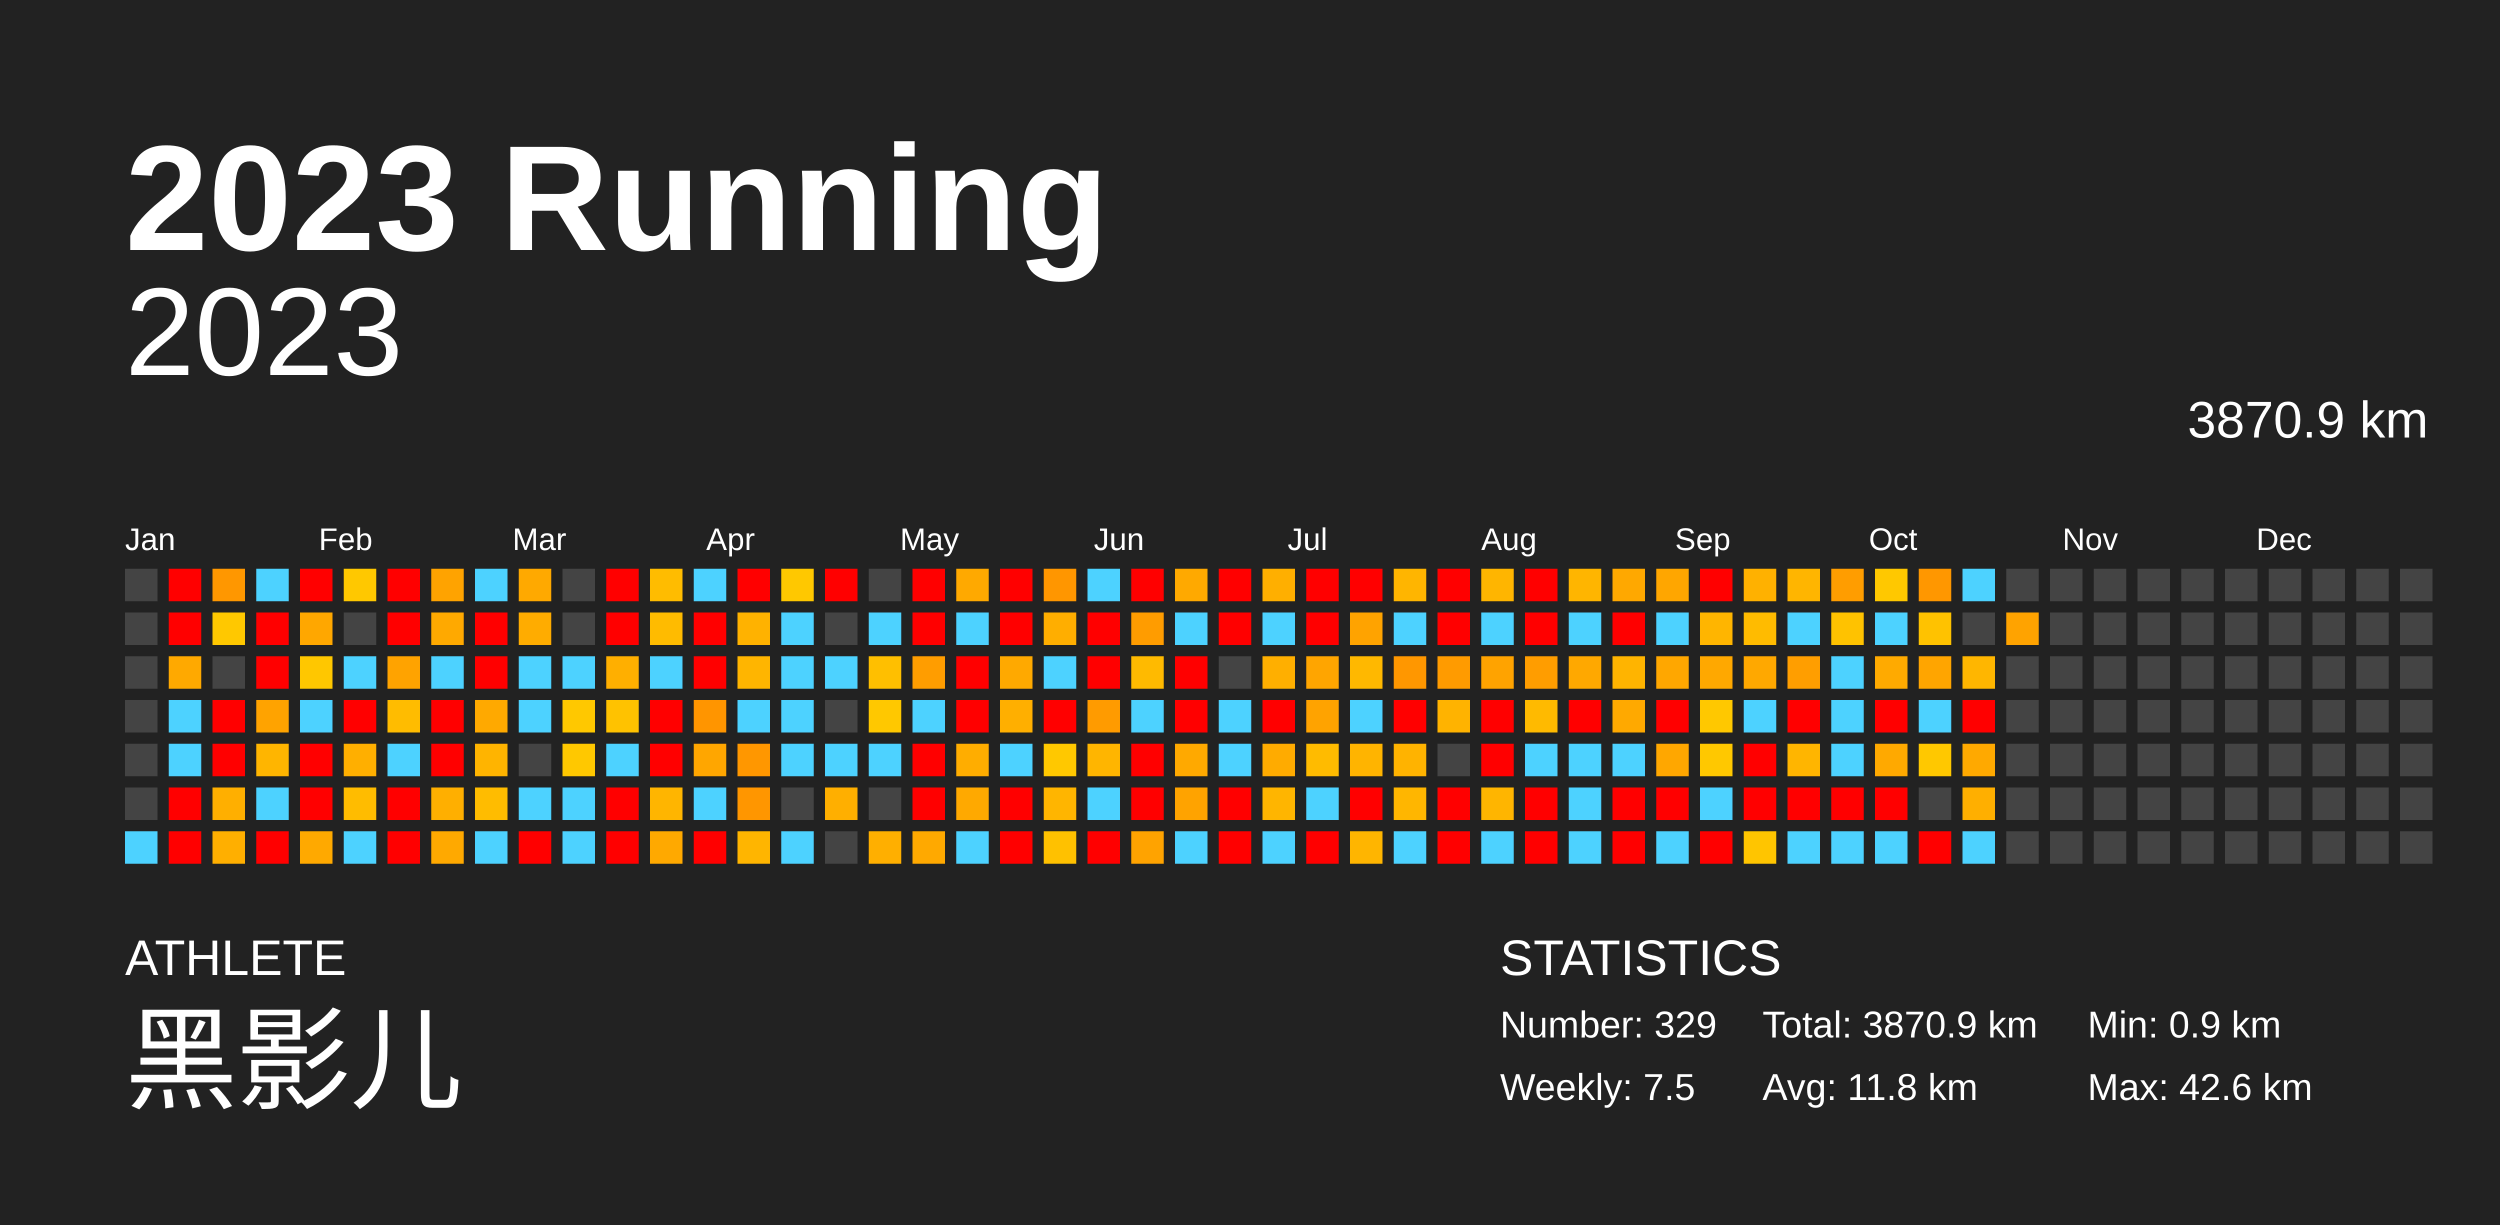
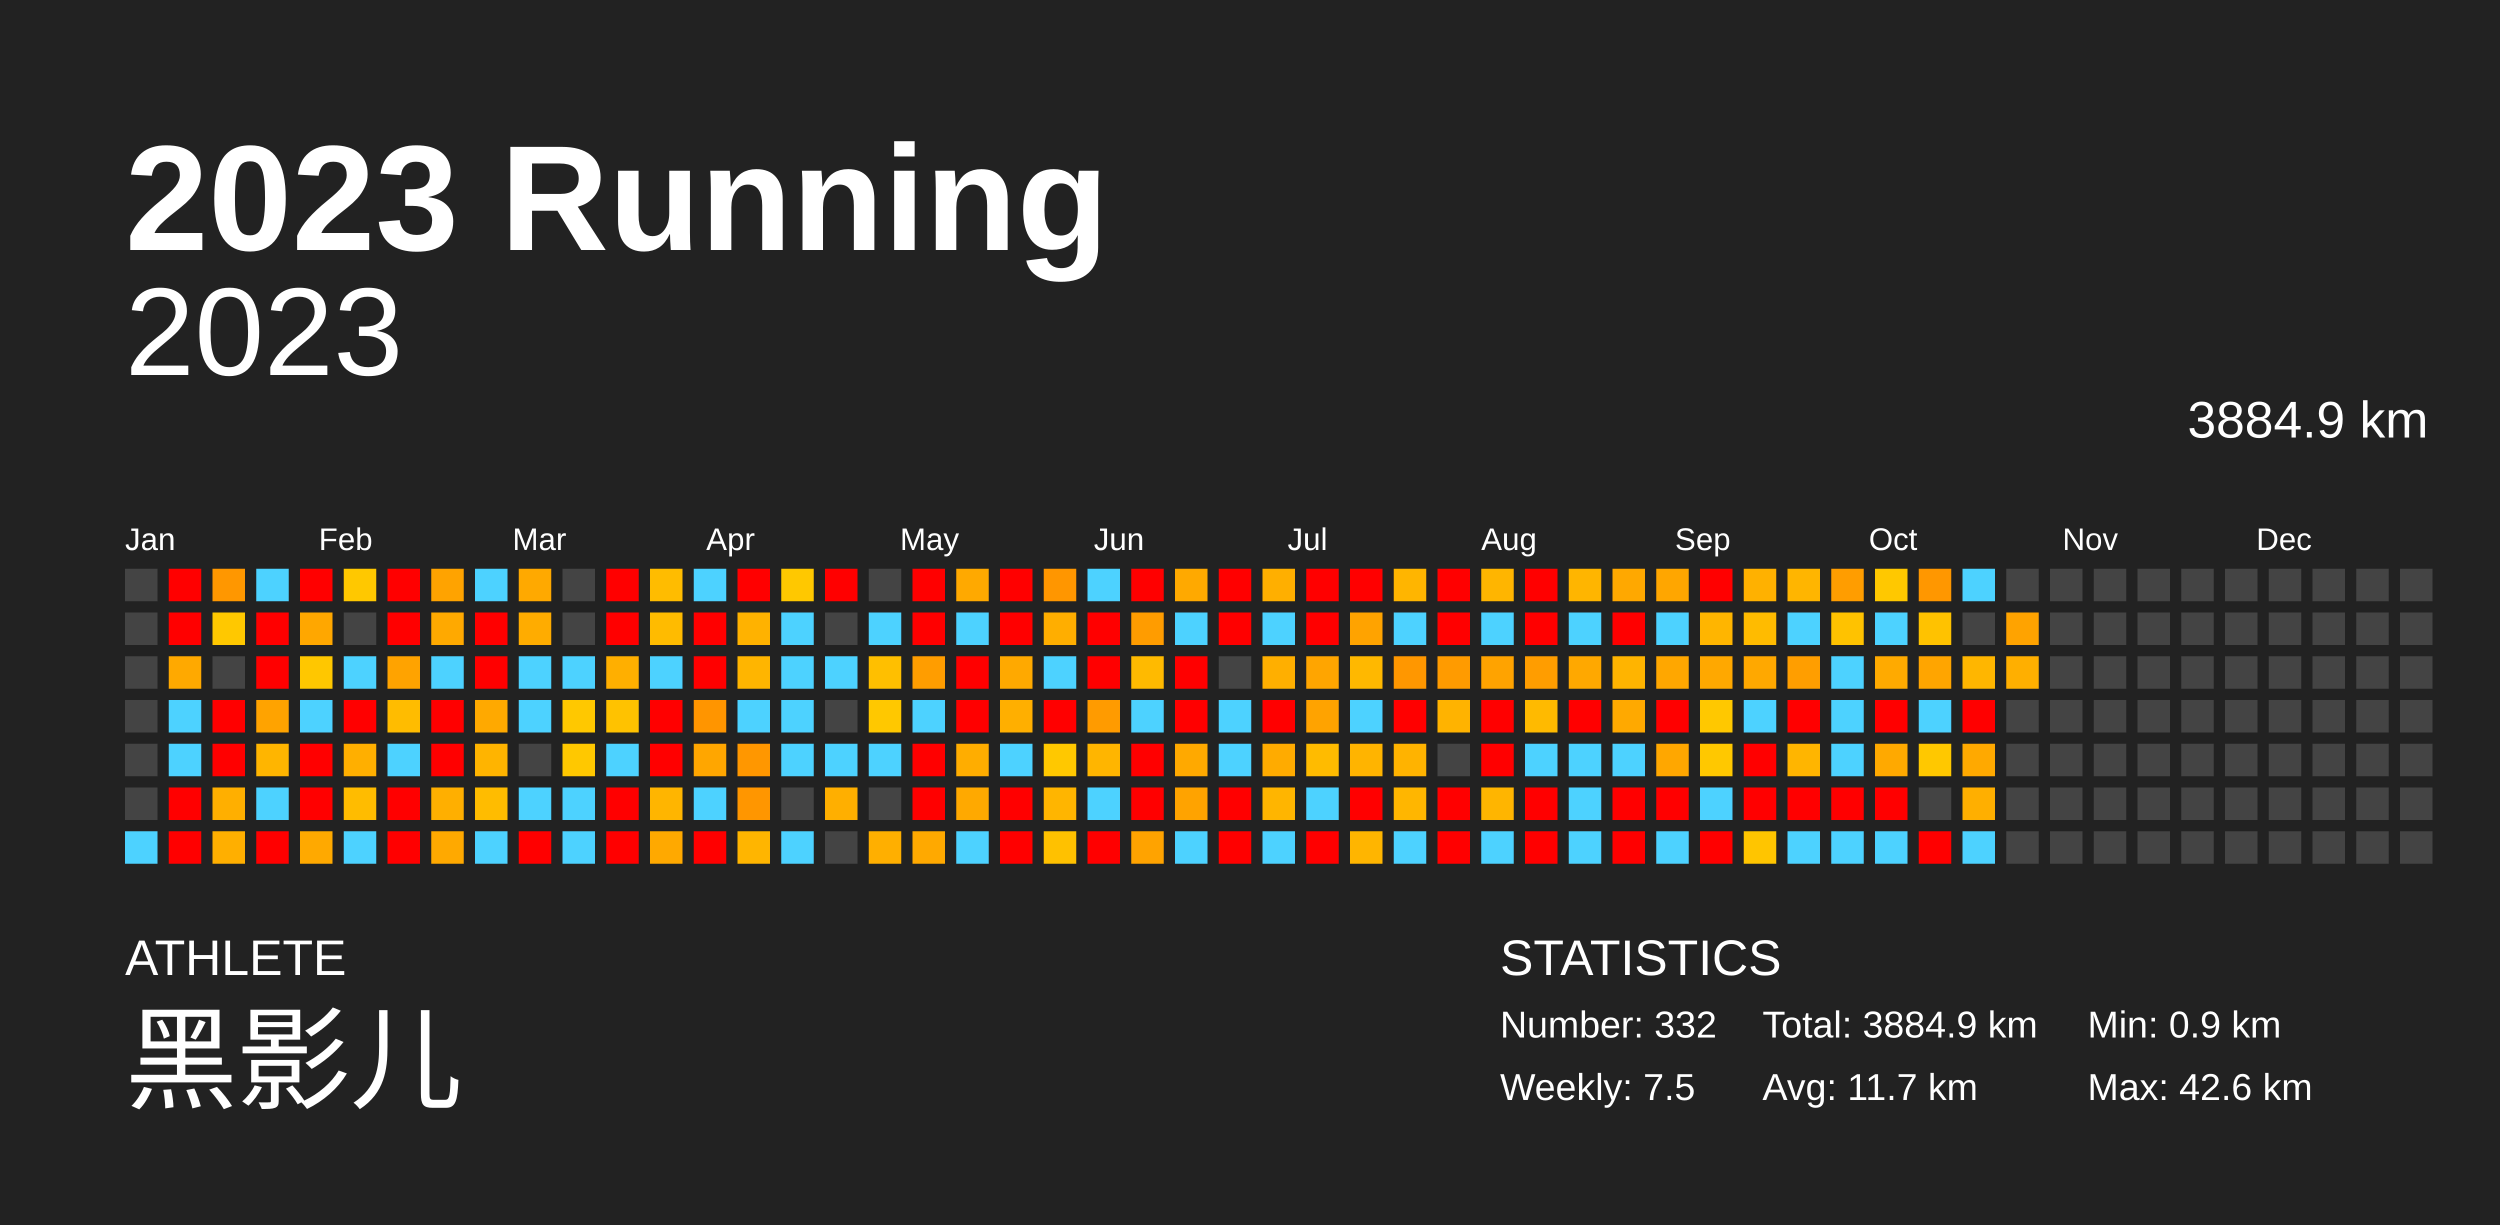
<svg xmlns="http://www.w3.org/2000/svg" baseProfile="full" height="98mm" version="1.1" viewBox="0,0,200,98" width="200mm">
  <defs />
  <rect fill="#222222" height="98" width="200" x="0" y="0" />
  <text fill="#FFFFFF" style="font-size:12px; font-family:Arial; font-weight:bold;" x="10" y="20">2023 Running</text>
  <text fill="#FFFFFF" style="font-size:4px; font-family:Arial" x="10" y="78">ATHLETE</text>
  <text fill="#FFFFFF" style="font-size:9px; font-family:Arial" x="10" y="88">黑影儿</text>
  <text fill="#FFFFFF" style="font-size:4px; font-family:Arial" x="120" y="78">STATISTICS</text>
-   <text fill="#FFFFFF" style="font-size:3px; font-family:Arial" x="120" y="83">Number: 329</text>
+   <text fill="#FFFFFF" style="font-size:3px; font-family:Arial" x="120" y="83">Number: 332</text>
  <text fill="#FFFFFF" style="font-size:3px; font-family:Arial" x="120" y="88">Weekly: 7.5</text>
-   <text fill="#FFFFFF" style="font-size:3px; font-family:Arial" x="141" y="83">Total: 3870.9 km</text>
-   <text fill="#FFFFFF" style="font-size:3px; font-family:Arial" x="141" y="88">Avg: 11.8 km</text>
+   <text fill="#FFFFFF" style="font-size:3px; font-family:Arial" x="141" y="83">Total: 3884.9 km</text>
+   <text fill="#FFFFFF" style="font-size:3px; font-family:Arial" x="141" y="88">Avg: 11.7 km</text>
  <text fill="#FFFFFF" style="font-size:3px; font-family:Arial" x="167" y="83">Min: 0.9 km</text>
  <text fill="#FFFFFF" style="font-size:3px; font-family:Arial" x="167" y="88">Max: 42.6 km</text>
  <text alignment-baseline="hanging" fill="#FFFFFF" style="font-size:10.0px; font-family:Arial;" x="10" y="30">2023</text>
-   <text alignment-baseline="hanging" fill="#FFFFFF" style="font-size:4.125px; font-family:Arial;" x="175" y="35">3870.9 km</text>
+   <text alignment-baseline="hanging" fill="#FFFFFF" style="font-size:4.125px; font-family:Arial;" x="175" y="35">3884.9 km</text>
  <text fill="#FFFFFF" style="font-size:2.5px; font-family:Arial" x="10.0" y="44">Jan</text>
  <text fill="#FFFFFF" style="font-size:2.5px; font-family:Arial" x="25.5" y="44">Feb</text>
  <text fill="#FFFFFF" style="font-size:2.5px; font-family:Arial" x="41.0" y="44">Mar</text>
  <text fill="#FFFFFF" style="font-size:2.5px; font-family:Arial" x="56.5" y="44">Apr</text>
  <text fill="#FFFFFF" style="font-size:2.5px; font-family:Arial" x="72.0" y="44">May</text>
  <text fill="#FFFFFF" style="font-size:2.5px; font-family:Arial" x="87.5" y="44">Jun</text>
  <text fill="#FFFFFF" style="font-size:2.5px; font-family:Arial" x="103.0" y="44">Jul</text>
  <text fill="#FFFFFF" style="font-size:2.5px; font-family:Arial" x="118.5" y="44">Aug</text>
  <text fill="#FFFFFF" style="font-size:2.5px; font-family:Arial" x="134.0" y="44">Sep</text>
  <text fill="#FFFFFF" style="font-size:2.5px; font-family:Arial" x="149.5" y="44">Oct</text>
  <text fill="#FFFFFF" style="font-size:2.5px; font-family:Arial" x="165.0" y="44">Nov</text>
  <text fill="#FFFFFF" style="font-size:2.5px; font-family:Arial" x="180.5" y="44">Dec</text>
  <rect fill="#444444" height="2.6" width="2.6" x="10.0" y="45.5" />
  <rect fill="#444444" height="2.6" width="2.6" x="10.0" y="49.0" />
  <rect fill="#444444" height="2.6" width="2.6" x="10.0" y="52.5" />
  <rect fill="#444444" height="2.6" width="2.6" x="10.0" y="56.0" />
  <rect fill="#444444" height="2.6" width="2.6" x="10.0" y="59.5" />
  <rect fill="#444444" height="2.6" width="2.6" x="10.0" y="63.0" />
  <rect fill="#4dd2ff" height="2.6" width="2.6" x="10.0" y="66.5" />
  <rect fill="red" height="2.6" width="2.6" x="13.5" y="45.5" />
  <rect fill="red" height="2.6" width="2.6" x="13.5" y="49.0" />
  <rect fill="#ffa900" height="2.6" width="2.6" x="13.5" y="52.5" />
  <rect fill="#4dd2ff" height="2.6" width="2.6" x="13.5" y="56.0" />
  <rect fill="#4dd2ff" height="2.6" width="2.6" x="13.5" y="59.5" />
  <rect fill="red" height="2.6" width="2.6" x="13.5" y="63.0" />
  <rect fill="red" height="2.6" width="2.6" x="13.5" y="66.5" />
  <rect fill="#ff9700" height="2.6" width="2.6" x="17.0" y="45.5" />
  <rect fill="#ffc800" height="2.6" width="2.6" x="17.0" y="49.0" />
  <rect fill="#444444" height="2.6" width="2.6" x="17.0" y="52.5" />
  <rect fill="red" height="2.6" width="2.6" x="17.0" y="56.0" />
  <rect fill="red" height="2.6" width="2.6" x="17.0" y="59.5" />
  <rect fill="#ffaf00" height="2.6" width="2.6" x="17.0" y="63.0" />
  <rect fill="#ffaf00" height="2.6" width="2.6" x="17.0" y="66.5" />
  <rect fill="#4dd2ff" height="2.6" width="2.6" x="20.5" y="45.5" />
  <rect fill="red" height="2.6" width="2.6" x="20.5" y="49.0" />
  <rect fill="red" height="2.6" width="2.6" x="20.5" y="52.5" />
  <rect fill="#ffa300" height="2.6" width="2.6" x="20.5" y="56.0" />
  <rect fill="#ffb500" height="2.6" width="2.6" x="20.5" y="59.5" />
  <rect fill="#4dd2ff" height="2.6" width="2.6" x="20.5" y="63.0" />
  <rect fill="red" height="2.6" width="2.6" x="20.5" y="66.5" />
  <rect fill="red" height="2.6" width="2.6" x="24.0" y="45.5" />
  <rect fill="#ffa700" height="2.6" width="2.6" x="24.0" y="49.0" />
  <rect fill="#ffc700" height="2.6" width="2.6" x="24.0" y="52.5" />
  <rect fill="#4dd2ff" height="2.6" width="2.6" x="24.0" y="56.0" />
  <rect fill="red" height="2.6" width="2.6" x="24.0" y="59.5" />
  <rect fill="red" height="2.6" width="2.6" x="24.0" y="63.0" />
  <rect fill="#ffa900" height="2.6" width="2.6" x="24.0" y="66.5" />
  <rect fill="#ffc800" height="2.6" width="2.6" x="27.5" y="45.5" />
  <rect fill="#444444" height="2.6" width="2.6" x="27.5" y="49.0" />
  <rect fill="#4dd2ff" height="2.6" width="2.6" x="27.5" y="52.5" />
  <rect fill="red" height="2.6" width="2.6" x="27.5" y="56.0" />
  <rect fill="#ffaf00" height="2.6" width="2.6" x="27.5" y="59.5" />
  <rect fill="#ffbc00" height="2.6" width="2.6" x="27.5" y="63.0" />
  <rect fill="#4dd2ff" height="2.6" width="2.6" x="27.5" y="66.5" />
  <rect fill="red" height="2.6" width="2.6" x="31.0" y="45.5" />
  <rect fill="red" height="2.6" width="2.6" x="31.0" y="49.0" />
  <rect fill="#ffa300" height="2.6" width="2.6" x="31.0" y="52.5" />
  <rect fill="#ffbc00" height="2.6" width="2.6" x="31.0" y="56.0" />
  <rect fill="#4dd2ff" height="2.6" width="2.6" x="31.0" y="59.5" />
  <rect fill="red" height="2.6" width="2.6" x="31.0" y="63.0" />
  <rect fill="red" height="2.6" width="2.6" x="31.0" y="66.5" />
  <rect fill="#ffa300" height="2.6" width="2.6" x="34.5" y="45.5" />
  <rect fill="#ffa900" height="2.6" width="2.6" x="34.5" y="49.0" />
  <rect fill="#4dd2ff" height="2.6" width="2.6" x="34.5" y="52.5" />
  <rect fill="red" height="2.6" width="2.6" x="34.5" y="56.0" />
  <rect fill="red" height="2.6" width="2.6" x="34.5" y="59.5" />
  <rect fill="#ffaf00" height="2.6" width="2.6" x="34.5" y="63.0" />
  <rect fill="#ffa900" height="2.6" width="2.6" x="34.5" y="66.5" />
  <rect fill="#4dd2ff" height="2.6" width="2.6" x="38.0" y="45.5" />
  <rect fill="red" height="2.6" width="2.6" x="38.0" y="49.0" />
  <rect fill="red" height="2.6" width="2.6" x="38.0" y="52.5" />
  <rect fill="#ffa900" height="2.6" width="2.6" x="38.0" y="56.0" />
  <rect fill="#ffb400" height="2.6" width="2.6" x="38.0" y="59.5" />
  <rect fill="#ffbc00" height="2.6" width="2.6" x="38.0" y="63.0" />
  <rect fill="#4dd2ff" height="2.6" width="2.6" x="38.0" y="66.5" />
  <rect fill="#ffa900" height="2.6" width="2.6" x="41.5" y="45.5" />
  <rect fill="#ffac00" height="2.6" width="2.6" x="41.5" y="49.0" />
  <rect fill="#4dd2ff" height="2.6" width="2.6" x="41.5" y="52.5" />
  <rect fill="#4dd2ff" height="2.6" width="2.6" x="41.5" y="56.0" />
  <rect fill="#444444" height="2.6" width="2.6" x="41.5" y="59.5" />
  <rect fill="#4dd2ff" height="2.6" width="2.6" x="41.5" y="63.0" />
  <rect fill="red" height="2.6" width="2.6" x="41.5" y="66.5" />
  <rect fill="#444444" height="2.6" width="2.6" x="45.0" y="45.5" />
  <rect fill="#444444" height="2.6" width="2.6" x="45.0" y="49.0" />
  <rect fill="#4dd2ff" height="2.6" width="2.6" x="45.0" y="52.5" />
  <rect fill="#ffc800" height="2.6" width="2.6" x="45.0" y="56.0" />
  <rect fill="#ffc800" height="2.6" width="2.6" x="45.0" y="59.5" />
  <rect fill="#4dd2ff" height="2.6" width="2.6" x="45.0" y="63.0" />
  <rect fill="#4dd2ff" height="2.6" width="2.6" x="45.0" y="66.5" />
  <rect fill="red" height="2.6" width="2.6" x="48.5" y="45.5" />
  <rect fill="red" height="2.6" width="2.6" x="48.5" y="49.0" />
  <rect fill="#ffaf00" height="2.6" width="2.6" x="48.5" y="52.5" />
  <rect fill="#ffc200" height="2.6" width="2.6" x="48.5" y="56.0" />
  <rect fill="#4dd2ff" height="2.6" width="2.6" x="48.5" y="59.5" />
  <rect fill="red" height="2.6" width="2.6" x="48.5" y="63.0" />
  <rect fill="red" height="2.6" width="2.6" x="48.5" y="66.5" />
  <rect fill="#ffbc00" height="2.6" width="2.6" x="52.0" y="45.5" />
  <rect fill="#ffbb00" height="2.6" width="2.6" x="52.0" y="49.0" />
  <rect fill="#4dd2ff" height="2.6" width="2.6" x="52.0" y="52.5" />
  <rect fill="red" height="2.6" width="2.6" x="52.0" y="56.0" />
  <rect fill="red" height="2.6" width="2.6" x="52.0" y="59.5" />
  <rect fill="#ffb500" height="2.6" width="2.6" x="52.0" y="63.0" />
  <rect fill="#ffa900" height="2.6" width="2.6" x="52.0" y="66.5" />
  <rect fill="#4dd2ff" height="2.6" width="2.6" x="55.5" y="45.5" />
  <rect fill="red" height="2.6" width="2.6" x="55.5" y="49.0" />
  <rect fill="red" height="2.6" width="2.6" x="55.5" y="52.5" />
  <rect fill="#ff9500" height="2.6" width="2.6" x="55.5" y="56.0" />
  <rect fill="#ffa600" height="2.6" width="2.6" x="55.5" y="59.5" />
  <rect fill="#4dd2ff" height="2.6" width="2.6" x="55.5" y="63.0" />
  <rect fill="red" height="2.6" width="2.6" x="55.5" y="66.5" />
  <rect fill="red" height="2.6" width="2.6" x="59.0" y="45.5" />
  <rect fill="#ffb200" height="2.6" width="2.6" x="59.0" y="49.0" />
  <rect fill="#ffb500" height="2.6" width="2.6" x="59.0" y="52.5" />
  <rect fill="#4dd2ff" height="2.6" width="2.6" x="59.0" y="56.0" />
  <rect fill="#ff9700" height="2.6" width="2.6" x="59.0" y="59.5" />
  <rect fill="#ff9600" height="2.6" width="2.6" x="59.0" y="63.0" />
  <rect fill="#ffb500" height="2.6" width="2.6" x="59.0" y="66.5" />
  <rect fill="#ffc800" height="2.6" width="2.6" x="62.5" y="45.5" />
  <rect fill="#4dd2ff" height="2.6" width="2.6" x="62.5" y="49.0" />
  <rect fill="#4dd2ff" height="2.6" width="2.6" x="62.5" y="52.5" />
  <rect fill="#4dd2ff" height="2.6" width="2.6" x="62.5" y="56.0" />
  <rect fill="#4dd2ff" height="2.6" width="2.6" x="62.5" y="59.5" />
  <rect fill="#444444" height="2.6" width="2.6" x="62.5" y="63.0" />
  <rect fill="#4dd2ff" height="2.6" width="2.6" x="62.5" y="66.5" />
  <rect fill="red" height="2.6" width="2.6" x="66.0" y="45.5" />
  <rect fill="#444444" height="2.6" width="2.6" x="66.0" y="49.0" />
  <rect fill="#4dd2ff" height="2.6" width="2.6" x="66.0" y="52.5" />
  <rect fill="#444444" height="2.6" width="2.6" x="66.0" y="56.0" />
  <rect fill="#4dd2ff" height="2.6" width="2.6" x="66.0" y="59.5" />
  <rect fill="#ffaf00" height="2.6" width="2.6" x="66.0" y="63.0" />
  <rect fill="#444444" height="2.6" width="2.6" x="66.0" y="66.5" />
  <rect fill="#444444" height="2.6" width="2.6" x="69.5" y="45.5" />
  <rect fill="#4dd2ff" height="2.6" width="2.6" x="69.5" y="49.0" />
  <rect fill="#ffbf00" height="2.6" width="2.6" x="69.5" y="52.5" />
  <rect fill="#ffc800" height="2.6" width="2.6" x="69.5" y="56.0" />
  <rect fill="#4dd2ff" height="2.6" width="2.6" x="69.5" y="59.5" />
  <rect fill="#444444" height="2.6" width="2.6" x="69.5" y="63.0" />
  <rect fill="#ffaf00" height="2.6" width="2.6" x="69.5" y="66.5" />
  <rect fill="red" height="2.6" width="2.6" x="73.0" y="45.5" />
  <rect fill="red" height="2.6" width="2.6" x="73.0" y="49.0" />
  <rect fill="#ff9d00" height="2.6" width="2.6" x="73.0" y="52.5" />
  <rect fill="#4dd2ff" height="2.6" width="2.6" x="73.0" y="56.0" />
  <rect fill="red" height="2.6" width="2.6" x="73.0" y="59.5" />
  <rect fill="red" height="2.6" width="2.6" x="73.0" y="63.0" />
  <rect fill="#ffa900" height="2.6" width="2.6" x="73.0" y="66.5" />
  <rect fill="#ffa900" height="2.6" width="2.6" x="76.5" y="45.5" />
  <rect fill="#4dd2ff" height="2.6" width="2.6" x="76.5" y="49.0" />
  <rect fill="red" height="2.6" width="2.6" x="76.5" y="52.5" />
  <rect fill="red" height="2.6" width="2.6" x="76.5" y="56.0" />
  <rect fill="#ffad00" height="2.6" width="2.6" x="76.5" y="59.5" />
  <rect fill="#ffa900" height="2.6" width="2.6" x="76.5" y="63.0" />
  <rect fill="#4dd2ff" height="2.6" width="2.6" x="76.5" y="66.5" />
  <rect fill="red" height="2.6" width="2.6" x="80.0" y="45.5" />
  <rect fill="red" height="2.6" width="2.6" x="80.0" y="49.0" />
  <rect fill="#ffa900" height="2.6" width="2.6" x="80.0" y="52.5" />
  <rect fill="#ffaf00" height="2.6" width="2.6" x="80.0" y="56.0" />
  <rect fill="#4dd2ff" height="2.6" width="2.6" x="80.0" y="59.5" />
  <rect fill="red" height="2.6" width="2.6" x="80.0" y="63.0" />
  <rect fill="red" height="2.6" width="2.6" x="80.0" y="66.5" />
  <rect fill="#ff9600" height="2.6" width="2.6" x="83.5" y="45.5" />
  <rect fill="#ffae00" height="2.6" width="2.6" x="83.5" y="49.0" />
  <rect fill="#4dd2ff" height="2.6" width="2.6" x="83.5" y="52.5" />
  <rect fill="red" height="2.6" width="2.6" x="83.5" y="56.0" />
  <rect fill="#ffc800" height="2.6" width="2.6" x="83.5" y="59.5" />
  <rect fill="#ffb500" height="2.6" width="2.6" x="83.5" y="63.0" />
  <rect fill="#ffc100" height="2.6" width="2.6" x="83.5" y="66.5" />
  <rect fill="#4dd2ff" height="2.6" width="2.6" x="87.0" y="45.5" />
  <rect fill="red" height="2.6" width="2.6" x="87.0" y="49.0" />
  <rect fill="red" height="2.6" width="2.6" x="87.0" y="52.5" />
  <rect fill="#ff9b00" height="2.6" width="2.6" x="87.0" y="56.0" />
  <rect fill="#ffb500" height="2.6" width="2.6" x="87.0" y="59.5" />
  <rect fill="#4dd2ff" height="2.6" width="2.6" x="87.0" y="63.0" />
  <rect fill="red" height="2.6" width="2.6" x="87.0" y="66.5" />
  <rect fill="red" height="2.6" width="2.6" x="90.5" y="45.5" />
  <rect fill="#ff9c00" height="2.6" width="2.6" x="90.5" y="49.0" />
  <rect fill="#ffba00" height="2.6" width="2.6" x="90.5" y="52.5" />
  <rect fill="#4dd2ff" height="2.6" width="2.6" x="90.5" y="56.0" />
  <rect fill="red" height="2.6" width="2.6" x="90.5" y="59.5" />
  <rect fill="red" height="2.6" width="2.6" x="90.5" y="63.0" />
  <rect fill="#ffa300" height="2.6" width="2.6" x="90.5" y="66.5" />
  <rect fill="#ffa900" height="2.6" width="2.6" x="94.0" y="45.5" />
  <rect fill="#4dd2ff" height="2.6" width="2.6" x="94.0" y="49.0" />
  <rect fill="red" height="2.6" width="2.6" x="94.0" y="52.5" />
  <rect fill="red" height="2.6" width="2.6" x="94.0" y="56.0" />
  <rect fill="#ffa900" height="2.6" width="2.6" x="94.0" y="59.5" />
  <rect fill="#ffa300" height="2.6" width="2.6" x="94.0" y="63.0" />
  <rect fill="#4dd2ff" height="2.6" width="2.6" x="94.0" y="66.5" />
  <rect fill="red" height="2.6" width="2.6" x="97.5" y="45.5" />
  <rect fill="red" height="2.6" width="2.6" x="97.5" y="49.0" />
  <rect fill="#444444" height="2.6" width="2.6" x="97.5" y="52.5" />
  <rect fill="#4dd2ff" height="2.6" width="2.6" x="97.5" y="56.0" />
  <rect fill="#4dd2ff" height="2.6" width="2.6" x="97.5" y="59.5" />
  <rect fill="red" height="2.6" width="2.6" x="97.5" y="63.0" />
  <rect fill="red" height="2.6" width="2.6" x="97.5" y="66.5" />
  <rect fill="#ffaf00" height="2.6" width="2.6" x="101.0" y="45.5" />
  <rect fill="#4dd2ff" height="2.6" width="2.6" x="101.0" y="49.0" />
  <rect fill="#ffaf00" height="2.6" width="2.6" x="101.0" y="52.5" />
  <rect fill="red" height="2.6" width="2.6" x="101.0" y="56.0" />
  <rect fill="#ffab00" height="2.6" width="2.6" x="101.0" y="59.5" />
  <rect fill="#ffb500" height="2.6" width="2.6" x="101.0" y="63.0" />
  <rect fill="#4dd2ff" height="2.6" width="2.6" x="101.0" y="66.5" />
  <rect fill="red" height="2.6" width="2.6" x="104.5" y="45.5" />
  <rect fill="red" height="2.6" width="2.6" x="104.5" y="49.0" />
  <rect fill="#ffa500" height="2.6" width="2.6" x="104.5" y="52.5" />
  <rect fill="#ffa300" height="2.6" width="2.6" x="104.5" y="56.0" />
  <rect fill="#ffbb00" height="2.6" width="2.6" x="104.5" y="59.5" />
  <rect fill="#4dd2ff" height="2.6" width="2.6" x="104.5" y="63.0" />
  <rect fill="red" height="2.6" width="2.6" x="104.5" y="66.5" />
  <rect fill="red" height="2.6" width="2.6" x="108.0" y="45.5" />
  <rect fill="#ffa300" height="2.6" width="2.6" x="108.0" y="49.0" />
  <rect fill="#ffb800" height="2.6" width="2.6" x="108.0" y="52.5" />
  <rect fill="#4dd2ff" height="2.6" width="2.6" x="108.0" y="56.0" />
  <rect fill="#ffb400" height="2.6" width="2.6" x="108.0" y="59.5" />
  <rect fill="red" height="2.6" width="2.6" x="108.0" y="63.0" />
  <rect fill="#ffb500" height="2.6" width="2.6" x="108.0" y="66.5" />
  <rect fill="#ffb500" height="2.6" width="2.6" x="111.5" y="45.5" />
  <rect fill="#4dd2ff" height="2.6" width="2.6" x="111.5" y="49.0" />
  <rect fill="#ff9700" height="2.6" width="2.6" x="111.5" y="52.5" />
  <rect fill="red" height="2.6" width="2.6" x="111.5" y="56.0" />
  <rect fill="#ffb300" height="2.6" width="2.6" x="111.5" y="59.5" />
  <rect fill="#ffb600" height="2.6" width="2.6" x="111.5" y="63.0" />
  <rect fill="#4dd2ff" height="2.6" width="2.6" x="111.5" y="66.5" />
  <rect fill="red" height="2.6" width="2.6" x="115.0" y="45.5" />
  <rect fill="red" height="2.6" width="2.6" x="115.0" y="49.0" />
  <rect fill="#ff9b00" height="2.6" width="2.6" x="115.0" y="52.5" />
  <rect fill="#ffb300" height="2.6" width="2.6" x="115.0" y="56.0" />
  <rect fill="#444444" height="2.6" width="2.6" x="115.0" y="59.5" />
  <rect fill="red" height="2.6" width="2.6" x="115.0" y="63.0" />
  <rect fill="red" height="2.6" width="2.6" x="115.0" y="66.5" />
  <rect fill="#ffb500" height="2.6" width="2.6" x="118.5" y="45.5" />
  <rect fill="#4dd2ff" height="2.6" width="2.6" x="118.5" y="49.0" />
  <rect fill="#ffa300" height="2.6" width="2.6" x="118.5" y="52.5" />
  <rect fill="red" height="2.6" width="2.6" x="118.5" y="56.0" />
  <rect fill="red" height="2.6" width="2.6" x="118.5" y="59.5" />
  <rect fill="#ffb500" height="2.6" width="2.6" x="118.5" y="63.0" />
  <rect fill="#4dd2ff" height="2.6" width="2.6" x="118.5" y="66.5" />
  <rect fill="red" height="2.6" width="2.6" x="122.0" y="45.5" />
  <rect fill="red" height="2.6" width="2.6" x="122.0" y="49.0" />
  <rect fill="#ff9d00" height="2.6" width="2.6" x="122.0" y="52.5" />
  <rect fill="#ffba00" height="2.6" width="2.6" x="122.0" y="56.0" />
  <rect fill="#4dd2ff" height="2.6" width="2.6" x="122.0" y="59.5" />
  <rect fill="red" height="2.6" width="2.6" x="122.0" y="63.0" />
  <rect fill="red" height="2.6" width="2.6" x="122.0" y="66.5" />
  <rect fill="#ffb500" height="2.6" width="2.6" x="125.5" y="45.5" />
  <rect fill="#4dd2ff" height="2.6" width="2.6" x="125.5" y="49.0" />
  <rect fill="#ffa800" height="2.6" width="2.6" x="125.5" y="52.5" />
  <rect fill="red" height="2.6" width="2.6" x="125.5" y="56.0" />
  <rect fill="#4dd2ff" height="2.6" width="2.6" x="125.5" y="59.5" />
  <rect fill="#4dd2ff" height="2.6" width="2.6" x="125.5" y="63.0" />
  <rect fill="#4dd2ff" height="2.6" width="2.6" x="125.5" y="66.5" />
  <rect fill="#ffa800" height="2.6" width="2.6" x="129.0" y="45.5" />
  <rect fill="red" height="2.6" width="2.6" x="129.0" y="49.0" />
  <rect fill="#ffb400" height="2.6" width="2.6" x="129.0" y="52.5" />
  <rect fill="#ffa900" height="2.6" width="2.6" x="129.0" y="56.0" />
  <rect fill="#4dd2ff" height="2.6" width="2.6" x="129.0" y="59.5" />
  <rect fill="red" height="2.6" width="2.6" x="129.0" y="63.0" />
  <rect fill="red" height="2.6" width="2.6" x="129.0" y="66.5" />
  <rect fill="#ffa600" height="2.6" width="2.6" x="132.5" y="45.5" />
  <rect fill="#4dd2ff" height="2.6" width="2.6" x="132.5" y="49.0" />
  <rect fill="#ffa700" height="2.6" width="2.6" x="132.5" y="52.5" />
  <rect fill="red" height="2.6" width="2.6" x="132.5" y="56.0" />
  <rect fill="#ffa700" height="2.6" width="2.6" x="132.5" y="59.5" />
  <rect fill="red" height="2.6" width="2.6" x="132.5" y="63.0" />
  <rect fill="#4dd2ff" height="2.6" width="2.6" x="132.5" y="66.5" />
  <rect fill="red" height="2.6" width="2.6" x="136.0" y="45.5" />
  <rect fill="#ffb500" height="2.6" width="2.6" x="136.0" y="49.0" />
  <rect fill="#ffa800" height="2.6" width="2.6" x="136.0" y="52.5" />
  <rect fill="#ffc800" height="2.6" width="2.6" x="136.0" y="56.0" />
  <rect fill="#ffc800" height="2.6" width="2.6" x="136.0" y="59.5" />
  <rect fill="#4dd2ff" height="2.6" width="2.6" x="136.0" y="63.0" />
  <rect fill="red" height="2.6" width="2.6" x="136.0" y="66.5" />
  <rect fill="#ffb100" height="2.6" width="2.6" x="139.5" y="45.5" />
  <rect fill="#ffbb00" height="2.6" width="2.6" x="139.5" y="49.0" />
  <rect fill="#ffa800" height="2.6" width="2.6" x="139.5" y="52.5" />
  <rect fill="#4dd2ff" height="2.6" width="2.6" x="139.5" y="56.0" />
  <rect fill="red" height="2.6" width="2.6" x="139.5" y="59.5" />
  <rect fill="red" height="2.6" width="2.6" x="139.5" y="63.0" />
  <rect fill="#ffc500" height="2.6" width="2.6" x="139.5" y="66.5" />
  <rect fill="#ffb500" height="2.6" width="2.6" x="143.0" y="45.5" />
  <rect fill="#4dd2ff" height="2.6" width="2.6" x="143.0" y="49.0" />
  <rect fill="#ff9e00" height="2.6" width="2.6" x="143.0" y="52.5" />
  <rect fill="red" height="2.6" width="2.6" x="143.0" y="56.0" />
  <rect fill="#ffb500" height="2.6" width="2.6" x="143.0" y="59.5" />
  <rect fill="red" height="2.6" width="2.6" x="143.0" y="63.0" />
  <rect fill="#4dd2ff" height="2.6" width="2.6" x="143.0" y="66.5" />
  <rect fill="#ff9d00" height="2.6" width="2.6" x="146.5" y="45.5" />
  <rect fill="#ffc200" height="2.6" width="2.6" x="146.5" y="49.0" />
  <rect fill="#4dd2ff" height="2.6" width="2.6" x="146.5" y="52.5" />
  <rect fill="#4dd2ff" height="2.6" width="2.6" x="146.5" y="56.0" />
  <rect fill="#4dd2ff" height="2.6" width="2.6" x="146.5" y="59.5" />
  <rect fill="red" height="2.6" width="2.6" x="146.5" y="63.0" />
  <rect fill="#4dd2ff" height="2.6" width="2.6" x="146.5" y="66.5" />
  <rect fill="#ffc800" height="2.6" width="2.6" x="150.0" y="45.5" />
  <rect fill="#4dd2ff" height="2.6" width="2.6" x="150.0" y="49.0" />
  <rect fill="#ffaa00" height="2.6" width="2.6" x="150.0" y="52.5" />
  <rect fill="red" height="2.6" width="2.6" x="150.0" y="56.0" />
  <rect fill="#ffa900" height="2.6" width="2.6" x="150.0" y="59.5" />
  <rect fill="red" height="2.6" width="2.6" x="150.0" y="63.0" />
  <rect fill="#4dd2ff" height="2.6" width="2.6" x="150.0" y="66.5" />
  <rect fill="#ff9700" height="2.6" width="2.6" x="153.5" y="45.5" />
  <rect fill="#ffc200" height="2.6" width="2.6" x="153.5" y="49.0" />
  <rect fill="#ffa500" height="2.6" width="2.6" x="153.5" y="52.5" />
  <rect fill="#4dd2ff" height="2.6" width="2.6" x="153.5" y="56.0" />
  <rect fill="#ffc800" height="2.6" width="2.6" x="153.5" y="59.5" />
  <rect fill="#444444" height="2.6" width="2.6" x="153.5" y="63.0" />
  <rect fill="red" height="2.6" width="2.6" x="153.5" y="66.5" />
  <rect fill="#4dd2ff" height="2.6" width="2.6" x="157.0" y="45.5" />
  <rect fill="#444444" height="2.6" width="2.6" x="157.0" y="49.0" />
  <rect fill="#ffb600" height="2.6" width="2.6" x="157.0" y="52.5" />
  <rect fill="red" height="2.6" width="2.6" x="157.0" y="56.0" />
  <rect fill="#ffa900" height="2.6" width="2.6" x="157.0" y="59.5" />
  <rect fill="#ffaf00" height="2.6" width="2.6" x="157.0" y="63.0" />
  <rect fill="#4dd2ff" height="2.6" width="2.6" x="157.0" y="66.5" />
  <rect fill="#444444" height="2.6" width="2.6" x="160.5" y="45.5" />
  <rect fill="#ffa300" height="2.6" width="2.6" x="160.5" y="49.0" />
-   <rect fill="#444444" height="2.6" width="2.6" x="160.5" y="52.5" />
+   <rect fill="#ffaf00" height="2.6" width="2.6" x="160.5" y="52.5" />
  <rect fill="#444444" height="2.6" width="2.6" x="160.5" y="56.0" />
  <rect fill="#444444" height="2.6" width="2.6" x="160.5" y="59.5" />
  <rect fill="#444444" height="2.6" width="2.6" x="160.5" y="63.0" />
  <rect fill="#444444" height="2.6" width="2.6" x="160.5" y="66.5" />
  <rect fill="#444444" height="2.6" width="2.6" x="164.0" y="45.5" />
  <rect fill="#444444" height="2.6" width="2.6" x="164.0" y="49.0" />
  <rect fill="#444444" height="2.6" width="2.6" x="164.0" y="52.5" />
  <rect fill="#444444" height="2.6" width="2.6" x="164.0" y="56.0" />
  <rect fill="#444444" height="2.6" width="2.6" x="164.0" y="59.5" />
  <rect fill="#444444" height="2.6" width="2.6" x="164.0" y="63.0" />
  <rect fill="#444444" height="2.6" width="2.6" x="164.0" y="66.5" />
  <rect fill="#444444" height="2.6" width="2.6" x="167.5" y="45.5" />
  <rect fill="#444444" height="2.6" width="2.6" x="167.5" y="49.0" />
  <rect fill="#444444" height="2.6" width="2.6" x="167.5" y="52.5" />
  <rect fill="#444444" height="2.6" width="2.6" x="167.5" y="56.0" />
  <rect fill="#444444" height="2.6" width="2.6" x="167.5" y="59.5" />
  <rect fill="#444444" height="2.6" width="2.6" x="167.5" y="63.0" />
  <rect fill="#444444" height="2.6" width="2.6" x="167.5" y="66.5" />
  <rect fill="#444444" height="2.6" width="2.6" x="171.0" y="45.5" />
  <rect fill="#444444" height="2.6" width="2.6" x="171.0" y="49.0" />
  <rect fill="#444444" height="2.6" width="2.6" x="171.0" y="52.5" />
  <rect fill="#444444" height="2.6" width="2.6" x="171.0" y="56.0" />
  <rect fill="#444444" height="2.6" width="2.6" x="171.0" y="59.5" />
  <rect fill="#444444" height="2.6" width="2.6" x="171.0" y="63.0" />
  <rect fill="#444444" height="2.6" width="2.6" x="171.0" y="66.5" />
  <rect fill="#444444" height="2.6" width="2.6" x="174.5" y="45.5" />
  <rect fill="#444444" height="2.6" width="2.6" x="174.5" y="49.0" />
  <rect fill="#444444" height="2.6" width="2.6" x="174.5" y="52.5" />
  <rect fill="#444444" height="2.6" width="2.6" x="174.5" y="56.0" />
  <rect fill="#444444" height="2.6" width="2.6" x="174.5" y="59.5" />
  <rect fill="#444444" height="2.6" width="2.6" x="174.5" y="63.0" />
  <rect fill="#444444" height="2.6" width="2.6" x="174.5" y="66.5" />
  <rect fill="#444444" height="2.6" width="2.6" x="178.0" y="45.5" />
  <rect fill="#444444" height="2.6" width="2.6" x="178.0" y="49.0" />
  <rect fill="#444444" height="2.6" width="2.6" x="178.0" y="52.5" />
  <rect fill="#444444" height="2.6" width="2.6" x="178.0" y="56.0" />
  <rect fill="#444444" height="2.6" width="2.6" x="178.0" y="59.5" />
  <rect fill="#444444" height="2.6" width="2.6" x="178.0" y="63.0" />
  <rect fill="#444444" height="2.6" width="2.6" x="178.0" y="66.5" />
  <rect fill="#444444" height="2.6" width="2.6" x="181.5" y="45.5" />
  <rect fill="#444444" height="2.6" width="2.6" x="181.5" y="49.0" />
  <rect fill="#444444" height="2.6" width="2.6" x="181.5" y="52.5" />
  <rect fill="#444444" height="2.6" width="2.6" x="181.5" y="56.0" />
  <rect fill="#444444" height="2.6" width="2.6" x="181.5" y="59.5" />
  <rect fill="#444444" height="2.6" width="2.6" x="181.5" y="63.0" />
  <rect fill="#444444" height="2.6" width="2.6" x="181.5" y="66.5" />
  <rect fill="#444444" height="2.6" width="2.6" x="185.0" y="45.5" />
  <rect fill="#444444" height="2.6" width="2.6" x="185.0" y="49.0" />
  <rect fill="#444444" height="2.6" width="2.6" x="185.0" y="52.5" />
  <rect fill="#444444" height="2.6" width="2.6" x="185.0" y="56.0" />
  <rect fill="#444444" height="2.6" width="2.6" x="185.0" y="59.5" />
  <rect fill="#444444" height="2.6" width="2.6" x="185.0" y="63.0" />
  <rect fill="#444444" height="2.6" width="2.6" x="185.0" y="66.5" />
  <rect fill="#444444" height="2.6" width="2.6" x="188.5" y="45.5" />
  <rect fill="#444444" height="2.6" width="2.6" x="188.5" y="49.0" />
  <rect fill="#444444" height="2.6" width="2.6" x="188.5" y="52.5" />
  <rect fill="#444444" height="2.6" width="2.6" x="188.5" y="56.0" />
  <rect fill="#444444" height="2.6" width="2.6" x="188.5" y="59.5" />
  <rect fill="#444444" height="2.6" width="2.6" x="188.5" y="63.0" />
  <rect fill="#444444" height="2.6" width="2.6" x="188.5" y="66.5" />
  <rect fill="#444444" height="2.6" width="2.6" x="192.0" y="45.5" />
  <rect fill="#444444" height="2.6" width="2.6" x="192.0" y="49.0" />
  <rect fill="#444444" height="2.6" width="2.6" x="192.0" y="52.5" />
  <rect fill="#444444" height="2.6" width="2.6" x="192.0" y="56.0" />
  <rect fill="#444444" height="2.6" width="2.6" x="192.0" y="59.5" />
  <rect fill="#444444" height="2.6" width="2.6" x="192.0" y="63.0" />
  <rect fill="#444444" height="2.6" width="2.6" x="192.0" y="66.5" />
</svg>
